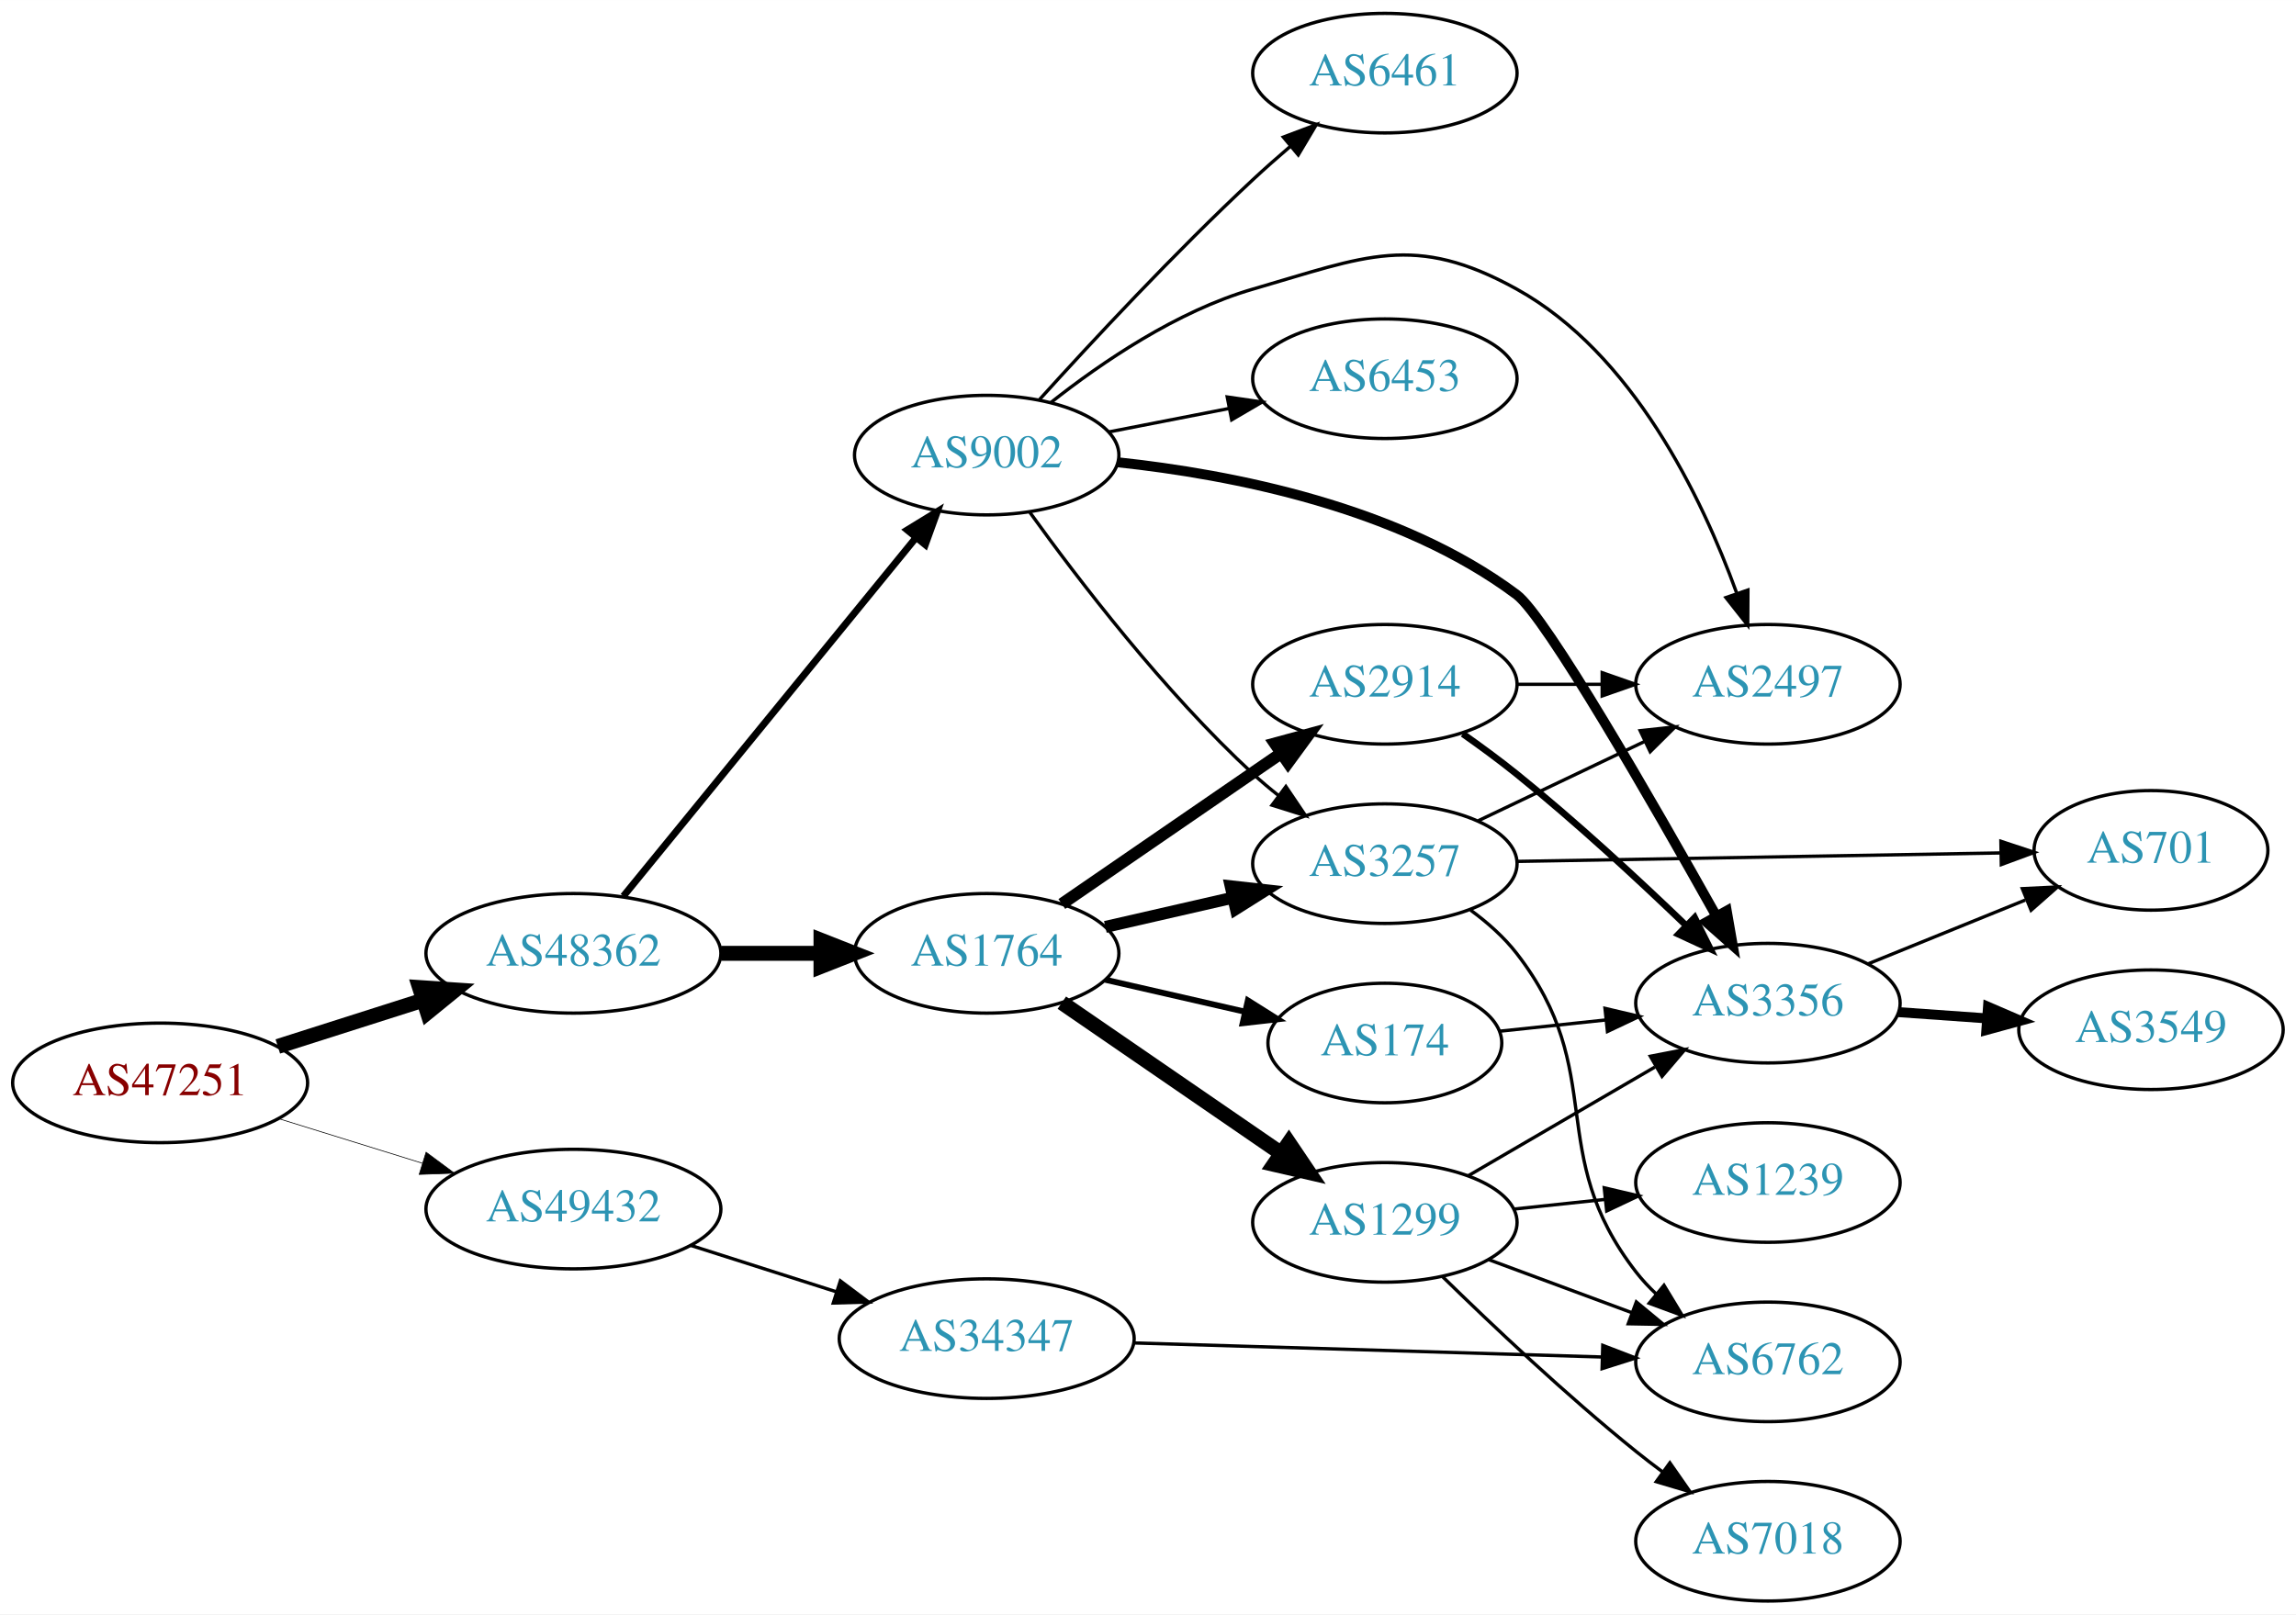
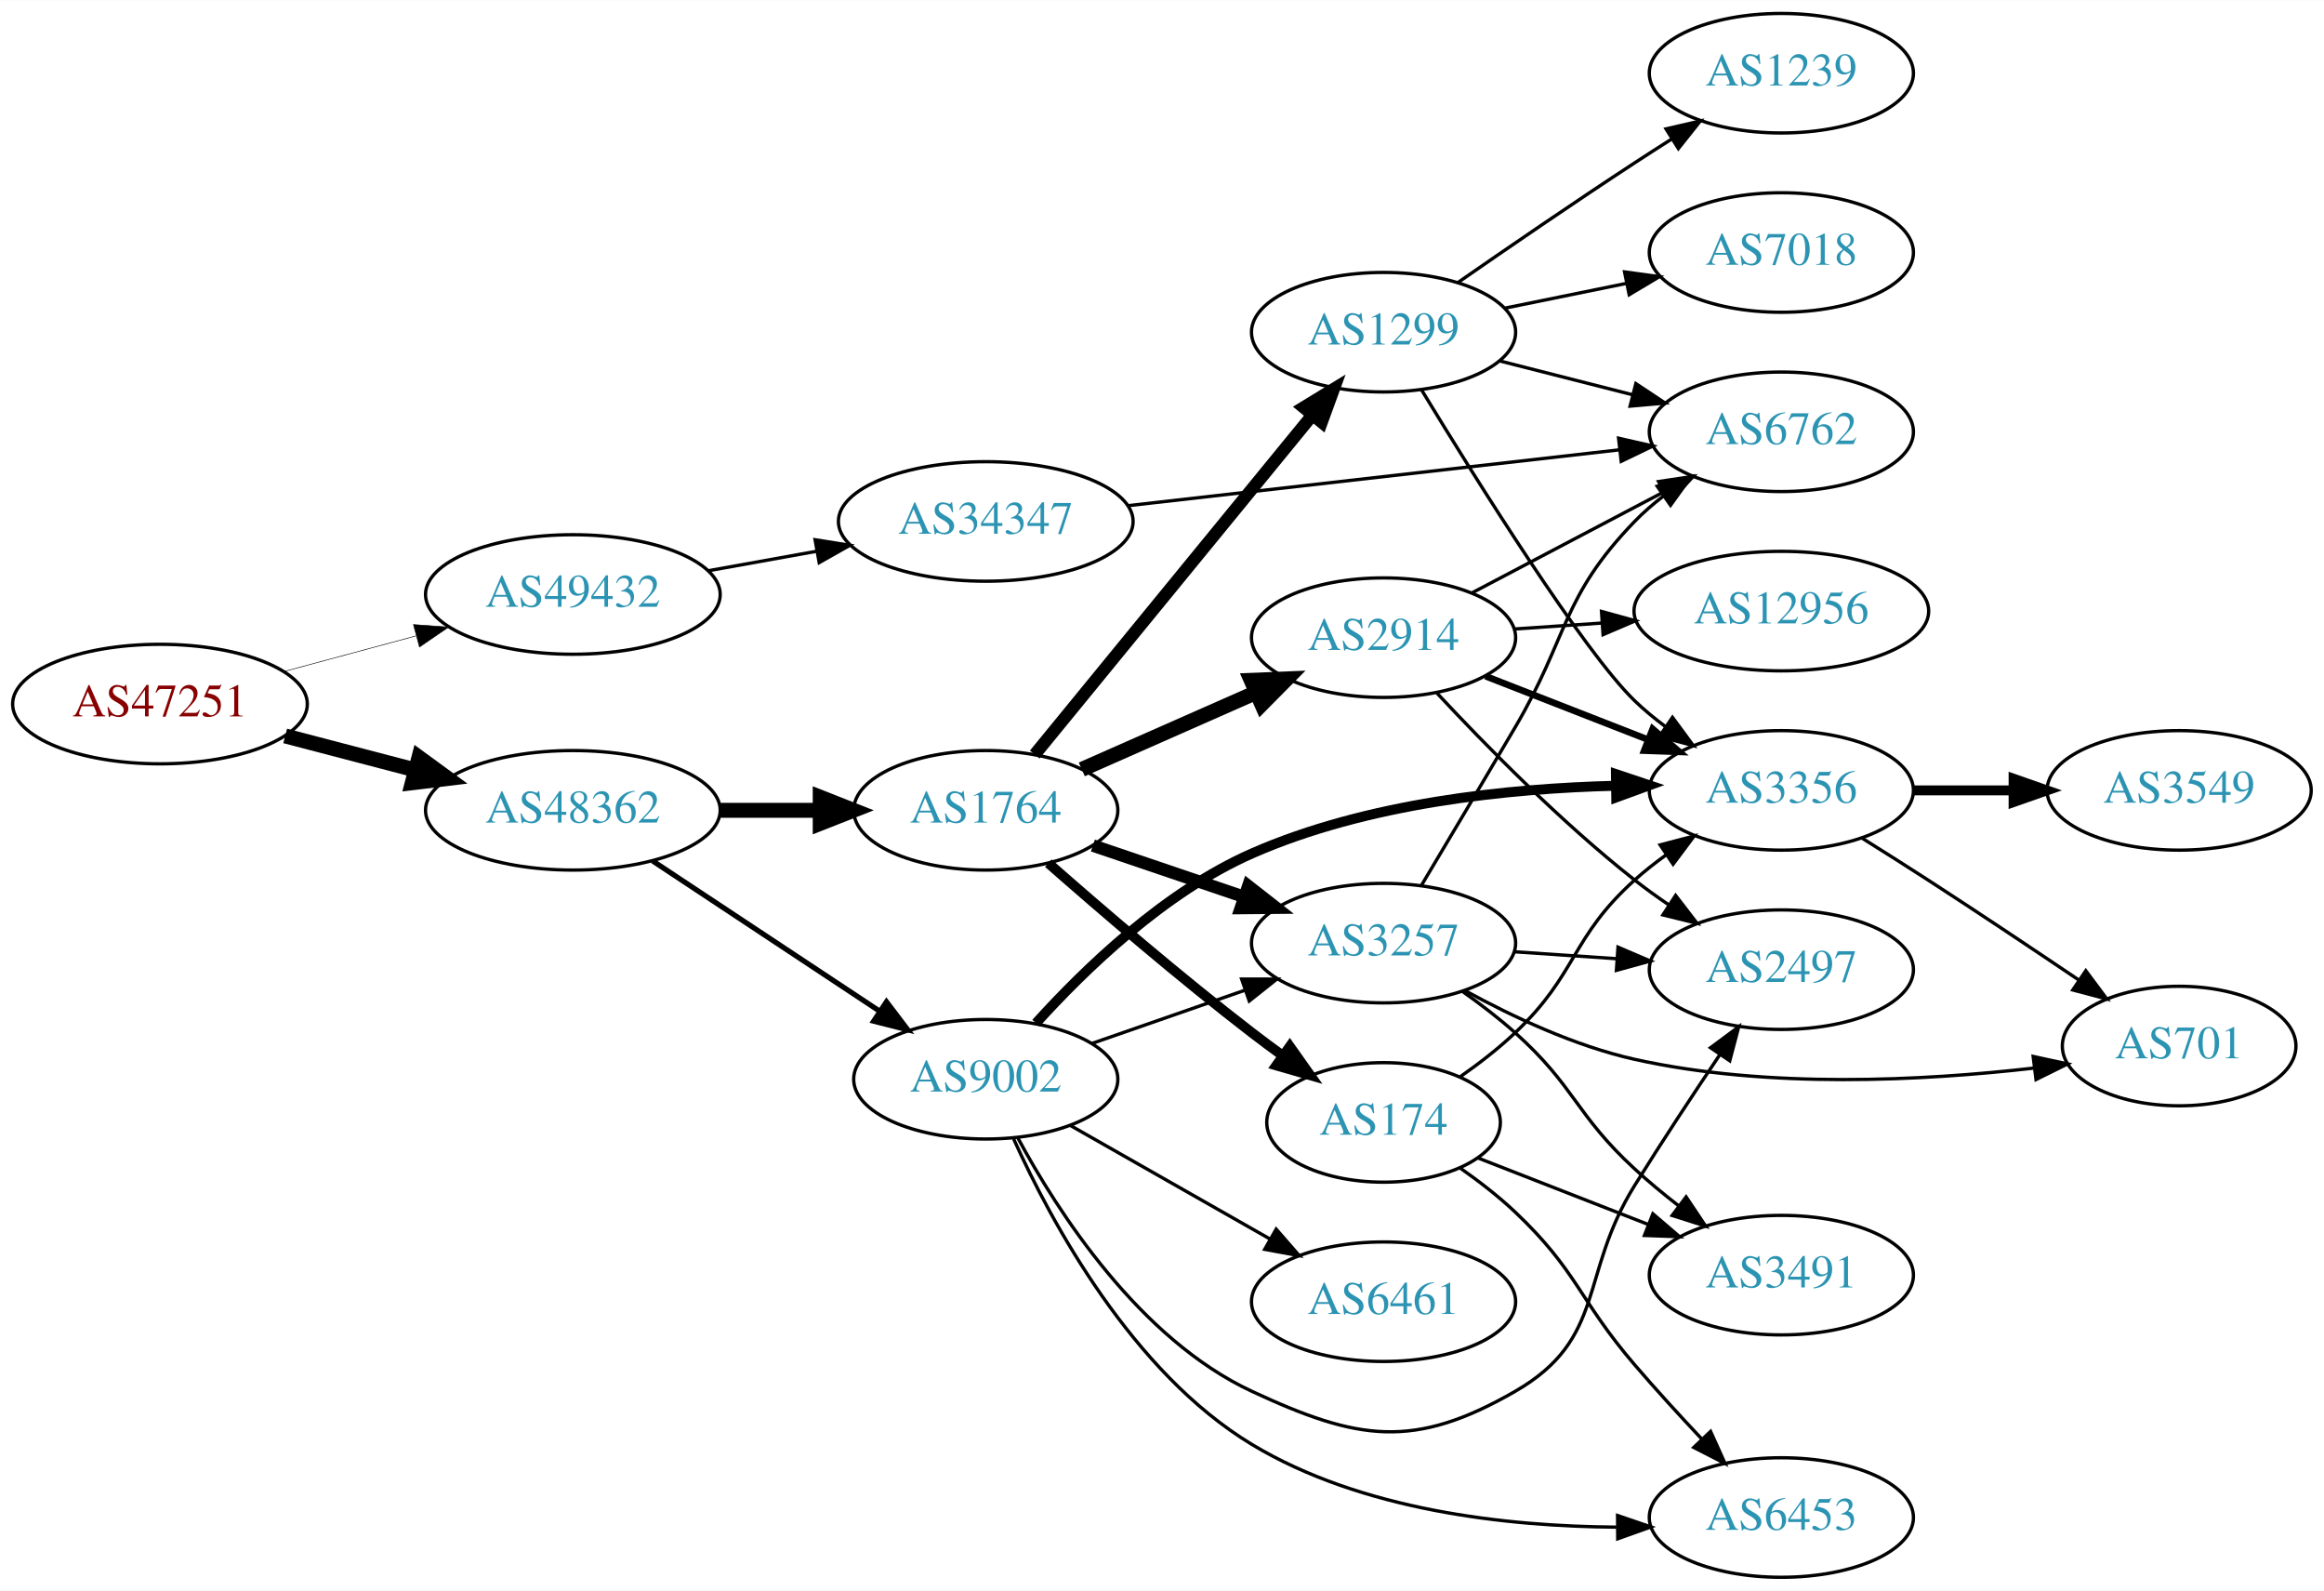
- <svg xmlns="http://www.w3.org/2000/svg" xmlns:xlink="http://www.w3.org/1999/xlink" width="691pt" height="486pt" viewBox="0.00 0.00 691.06 486.00">
-   <g id="graph0" class="graph" transform="scale(1 1) rotate(0) translate(4 482)">
-     <polygon fill="white" stroke="none" points="-4,4 -4,-482 687.055,-482 687.055,4 -4,4" />
+ <svg xmlns="http://www.w3.org/2000/svg" xmlns:xlink="http://www.w3.org/1999/xlink" width="700pt" height="479pt" viewBox="0.00 0.00 700.15 479.00">
+   <g id="graph0" class="graph" transform="scale(1 1) rotate(0) translate(4 475)">
+     <polygon fill="white" stroke="none" points="-4,4 -4,-475 696.155,-475 696.155,4 -4,4" />
    <g id="node1" class="node">
      <g id="a_node1">
        <a xlink:href="/asn/47251" xlink:title="AS47251 ~ VLBGIT Friesenecker e.U. [AT]">
-           <ellipse fill="#ffffff" stroke="black" cx="44.196" cy="-156" rx="44.393" ry="18" />
-           <text text-anchor="middle" x="44.196" y="-152.3" font-family="Times,serif" font-size="14.00" fill="#880000">AS47251</text>
+           <ellipse fill="#ffffff" stroke="black" cx="44.196" cy="-263" rx="44.393" ry="18" />
+           <text text-anchor="middle" x="44.196" y="-259.3" font-family="Times,serif" font-size="14.00" fill="#880000">AS47251</text>
        </a>
      </g>
    </g>
    <g id="node2" class="node">
      <g id="a_node2">
        <a xlink:href="/asn/48362" xlink:title="AS48362 ~ Stadtwerke Feldkirch [AT]">
-           <ellipse fill="#ffffff" stroke="black" cx="168.588" cy="-195" rx="44.393" ry="18" />
-           <text text-anchor="middle" x="168.588" y="-191.3" font-family="Times,serif" font-size="14.00" fill="#2c94b3">AS48362</text>
+           <ellipse fill="#ffffff" stroke="black" cx="168.588" cy="-231" rx="44.393" ry="18" />
+           <text text-anchor="middle" x="168.588" y="-227.3" font-family="Times,serif" font-size="14.00" fill="#2c94b3">AS48362</text>
        </a>
      </g>
    </g>
    <g id="edge1" class="edge">
-       <path fill="none" stroke="black" stroke-width="4.5" d="M79.615,-166.967C93.172,-171.288 108.914,-176.304 123.302,-180.888" />
-       <polygon fill="black" stroke="black" stroke-width="4.5" points="122.28,-184.695 133.004,-183.98 124.671,-177.192 122.28,-184.695" />
+       <path fill="none" stroke="black" stroke-width="4.5" d="M81.918,-253.399C94.262,-250.171 108.197,-246.528 121.186,-243.132" />
+       <polygon fill="black" stroke="black" stroke-width="4.5" points="122.214,-246.933 130.892,-240.594 120.222,-239.314 122.214,-246.933" />
    </g>
    <g id="node3" class="node">
      <g id="a_node3">
        <a xlink:href="/asn/49432" xlink:title="AS49432 ~ schallert.com e.U. [AT]">
-           <ellipse fill="#ffffff" stroke="black" cx="168.588" cy="-118" rx="44.393" ry="18" />
-           <text text-anchor="middle" x="168.588" y="-114.3" font-family="Times,serif" font-size="14.00" fill="#2c94b3">AS49432</text>
+           <ellipse fill="#ffffff" stroke="black" cx="168.588" cy="-296" rx="44.393" ry="18" />
+           <text text-anchor="middle" x="168.588" y="-292.3" font-family="Times,serif" font-size="14.00" fill="#2c94b3">AS49432</text>
        </a>
      </g>
    </g>
    <g id="edge2" class="edge">
-       <path fill="none" stroke="black" stroke-width="0.205" d="M79.941,-145.212C93.378,-141.041 108.921,-136.215 123.154,-131.796" />
-       <polygon fill="black" stroke="black" stroke-width="0.205" points="124.244,-135.122 132.756,-128.815 122.168,-128.437 124.244,-135.122" />
+       <path fill="none" stroke="black" stroke-width="0.167" d="M81.586,-272.812C94.052,-276.173 108.171,-279.98 121.312,-283.523" />
+       <polygon fill="black" stroke="black" stroke-width="0.167" points="120.56,-286.945 131.127,-286.169 122.383,-280.186 120.56,-286.945" />
    </g>
    <g id="node4" class="node">
      <g id="a_node4">
-         <a xlink:href="/asn/1764" xlink:title="AS1764 ~ NEXTLAYER-AS [AT]">
-           <ellipse fill="#ffffff" stroke="black" cx="292.98" cy="-195" rx="39.794" ry="18" />
-           <text text-anchor="middle" x="292.98" y="-191.3" font-family="Times,serif" font-size="14.00" fill="#2c94b3">AS1764</text>
+         <a xlink:href="/asn/9002" xlink:title="AS9002 ~ RETN Limited [EU]">
+           <ellipse fill="#ffffff" stroke="black" cx="292.98" cy="-150" rx="39.794" ry="18" />
+           <text text-anchor="middle" x="292.98" y="-146.3" font-family="Times,serif" font-size="14.00" fill="#2c94b3">AS9002</text>
        </a>
      </g>
    </g>
    <g id="edge3" class="edge">
-       <path fill="none" stroke="black" stroke-width="4.5" d="M213.084,-195C222.773,-195 233.11,-195 243.002,-195" />
-       <polygon fill="black" stroke="black" stroke-width="4.5" points="243.105,-198.938 253.105,-195 243.105,-191.063 243.105,-198.938" />
+       <path fill="none" stroke="black" stroke-width="1.575" d="M192.609,-215.765C211.963,-202.956 239.798,-184.534 261.088,-170.445" />
+       <polygon fill="black" stroke="black" stroke-width="1.575" points="263.069,-173.331 269.476,-164.893 259.205,-167.494 263.069,-173.331" />
    </g>
    <g id="node5" class="node">
      <g id="a_node5">
-         <a xlink:href="/asn/9002" xlink:title="AS9002 ~ RETN Limited [EU]">
-           <ellipse fill="#ffffff" stroke="black" cx="292.98" cy="-345" rx="39.794" ry="18" />
-           <text text-anchor="middle" x="292.98" y="-341.3" font-family="Times,serif" font-size="14.00" fill="#2c94b3">AS9002</text>
+         <a xlink:href="/asn/1764" xlink:title="AS1764 ~ NEXTLAYER-AS [AT]">
+           <ellipse fill="#ffffff" stroke="black" cx="292.98" cy="-231" rx="39.794" ry="18" />
+           <text text-anchor="middle" x="292.98" y="-227.3" font-family="Times,serif" font-size="14.00" fill="#2c94b3">AS1764</text>
        </a>
      </g>
    </g>
    <g id="edge4" class="edge">
-       <path fill="none" stroke="black" stroke-width="2.1" d="M183.628,-212.207C205.208,-238.655 246.64,-289.432 271.547,-319.958" />
-       <polygon fill="black" stroke="black" stroke-width="2.1" points="269.07,-322.458 278.104,-327.994 274.494,-318.033 269.07,-322.458" />
+       <path fill="none" stroke="black" stroke-width="4.5" d="M213.084,-231C222.773,-231 233.11,-231 243.002,-231" />
+       <polygon fill="black" stroke="black" stroke-width="4.5" points="243.105,-234.938 253.105,-231 243.105,-227.063 243.105,-234.938" />
+     </g>
+     <g id="node21" class="node">
+       <g id="a_node21">
+         <a xlink:href="/asn/34347" xlink:title="AS34347 ~ HALLAG Kommunal GmbH [AT]">
+           <ellipse fill="#ffffff" stroke="black" cx="292.98" cy="-318" rx="44.393" ry="18" />
+           <text text-anchor="middle" x="292.98" y="-314.3" font-family="Times,serif" font-size="14.00" fill="#2c94b3">AS34347</text>
+         </a>
+       </g>
+     </g>
+     <g id="edge31" class="edge">
+       <path fill="none" stroke="black" d="M209.325,-303.143C219.8,-305.026 231.235,-307.081 242.167,-309.046" />
+       <polygon fill="black" stroke="black" points="241.562,-312.493 252.024,-310.818 242.801,-305.604 241.562,-312.493" />
+     </g>
+     <g id="node6" class="node">
+       <g id="a_node6">
+         <a xlink:href="/asn/6453" xlink:title="AS6453 ~ TATA COMMUNICATIONS (AMERICA) INC [US]">
+           <ellipse fill="#ffffff" stroke="black" cx="532.666" cy="-18" rx="39.794" ry="18" />
+           <text text-anchor="middle" x="532.666" y="-14.3" font-family="Times,serif" font-size="14.00" fill="#2c94b3">AS6453</text>
+         </a>
+       </g>
+     </g>
+     <g id="edge5" class="edge">
+       <path fill="none" stroke="black" d="M301.373,-132.033C312.754,-106.859 337.099,-61.742 373.176,-40 406.132,-20.14 449.822,-15.33 482.983,-15.099" />
+       <polygon fill="black" stroke="black" points="483.329,-18.601 493.353,-15.171 483.378,-11.601 483.329,-18.601" />
+     </g>
+     <g id="node7" class="node">
+       <g id="a_node7">
+         <a xlink:href="/asn/3257" xlink:title="AS3257 ~ GTT [DE]">
+           <ellipse fill="#ffffff" stroke="black" cx="412.823" cy="-191" rx="39.794" ry="18" />
+           <text text-anchor="middle" x="412.823" y="-187.3" font-family="Times,serif" font-size="14.00" fill="#2c94b3">AS3257</text>
+         </a>
+       </g>
+     </g>
+     <g id="edge6" class="edge">
+       <path fill="none" stroke="black" d="M324.942,-160.772C339.039,-165.677 355.915,-171.548 371.029,-176.807" />
+       <polygon fill="black" stroke="black" points="370.064,-180.177 380.659,-180.157 372.364,-173.566 370.064,-180.177" />
+     </g>
+     <g id="node8" class="node">
+       <g id="a_node8">
+         <a xlink:href="/asn/2497" xlink:title="AS2497 ~ Internet Initiative Japan Inc. [JP]">
+           <ellipse fill="#ffffff" stroke="black" cx="532.666" cy="-183" rx="39.794" ry="18" />
+           <text text-anchor="middle" x="532.666" y="-179.3" font-family="Times,serif" font-size="14.00" fill="#2c94b3">AS2497</text>
+         </a>
+       </g>
+     </g>
+     <g id="edge7" class="edge">
+       <path fill="none" stroke="black" d="M302.579,-132.453C314.741,-109.892 339.316,-71.748 373.176,-56 405.131,-41.138 421.928,-38.417 452.469,-56 480.084,-71.898 471.644,-90.941 488.469,-118 496.622,-131.112 506.076,-145.43 514.057,-157.282" />
+       <polygon fill="black" stroke="black" points="511.322,-159.486 519.827,-165.804 517.119,-155.562 511.322,-159.486" />
+     </g>
+     <g id="node9" class="node">
+       <g id="a_node9">
+         <a xlink:href="/asn/6461" xlink:title="AS6461 ~ Zayo Bandwidth [US]">
+           <ellipse fill="#ffffff" stroke="black" cx="412.823" cy="-83" rx="39.794" ry="18" />
+           <text text-anchor="middle" x="412.823" y="-79.3" font-family="Times,serif" font-size="14.00" fill="#2c94b3">AS6461</text>
+         </a>
+       </g>
+     </g>
+     <g id="edge8" class="edge">
+       <path fill="none" stroke="black" d="M318.397,-136.118C335.857,-126.191 359.558,-112.716 378.718,-101.822" />
+       <polygon fill="black" stroke="black" points="380.474,-104.85 387.437,-96.865 377.014,-98.765 380.474,-104.85" />
+     </g>
+     <g id="node10" class="node">
+       <g id="a_node10">
+         <a xlink:href="/asn/3356" xlink:title="AS3356 ~ Level 3 Parent, LLC [US]">
+           <ellipse fill="#ffffff" stroke="black" cx="532.666" cy="-237" rx="39.794" ry="18" />
+           <text text-anchor="middle" x="532.666" y="-233.3" font-family="Times,serif" font-size="14.00" fill="#2c94b3">AS3356</text>
+         </a>
+       </g>
+     </g>
+     <g id="edge9" class="edge">
+       <path fill="none" stroke="black" stroke-width="3" d="M308.114,-166.893C322.638,-182.977 346.801,-206.398 373.176,-218 407.74,-233.203 450.408,-237.605 482.762,-238.397" />
+       <polygon fill="black" stroke="black" stroke-width="3" points="482.834,-241.898 492.881,-238.536 482.931,-234.899 482.834,-241.898" />
+     </g>
+     <g id="edge10" class="edge">
+       <path fill="none" stroke="black" stroke-width="3.75" d="M325.251,-220.386C339.234,-215.639 355.905,-209.981 370.867,-204.902" />
+       <polygon fill="black" stroke="black" stroke-width="3.75" points="372.062,-208.192 380.407,-201.664 369.812,-201.564 372.062,-208.192" />
+     </g>
+     <g id="node11" class="node">
+       <g id="a_node11">
+         <a xlink:href="/asn/1299" xlink:title="AS1299 ~ Telia Carrier [EU]">
+           <ellipse fill="#ffffff" stroke="black" cx="412.823" cy="-375" rx="39.794" ry="18" />
+           <text text-anchor="middle" x="412.823" y="-371.3" font-family="Times,serif" font-size="14.00" fill="#2c94b3">AS1299</text>
+         </a>
+       </g>
+     </g>
+     <g id="edge11" class="edge">
+       <path fill="none" stroke="black" stroke-width="3.75" d="M307.729,-247.8C328.285,-272.92 367.175,-320.441 391.161,-349.752" />
+       <polygon fill="black" stroke="black" stroke-width="3.75" points="388.755,-352.338 397.797,-357.86 394.172,-347.905 388.755,-352.338" />
+     </g>
+     <g id="node12" class="node">
+       <g id="a_node12">
+         <a xlink:href="/asn/174" xlink:title="AS174 ~ Cogent Communications [US]">
+           <ellipse fill="#ffffff" stroke="black" cx="412.823" cy="-137" rx="35.194" ry="18" />
+           <text text-anchor="middle" x="412.823" y="-133.3" font-family="Times,serif" font-size="14.00" fill="#2c94b3">AS174</text>
+         </a>
+       </g>
+     </g>
+     <g id="edge12" class="edge">
+       <path fill="none" stroke="black" stroke-width="3" d="M311.831,-215.078C327.631,-201.186 351.484,-180.697 373.176,-164 376.14,-161.719 379.276,-159.393 382.43,-157.109" />
+       <polygon fill="black" stroke="black" stroke-width="3" points="384.585,-159.871 390.71,-151.226 380.53,-154.165 384.585,-159.871" />
+     </g>
+     <g id="node13" class="node">
+       <g id="a_node13">
+         <a xlink:href="/asn/2914" xlink:title="AS2914 ~ NTT America, Inc. [US]">
+           <ellipse fill="#ffffff" stroke="black" cx="412.823" cy="-283" rx="39.794" ry="18" />
+           <text text-anchor="middle" x="412.823" y="-279.3" font-family="Times,serif" font-size="14.00" fill="#2c94b3">AS2914</text>
+         </a>
+       </g>
+     </g>
+     <g id="edge13" class="edge">
+       <path fill="none" stroke="black" stroke-width="4.5" d="M321.907,-243.323C337.497,-250.202 357.133,-258.867 374.075,-266.343" />
+       <polygon fill="black" stroke="black" stroke-width="4.5" points="372.949,-270.15 383.688,-270.585 376.129,-262.945 372.949,-270.15" />
+     </g>
+     <g id="edge30" class="edge">
+       <path fill="none" stroke="black" d="M452.083,-188.403C461.962,-187.732 472.729,-187.001 483.059,-186.3" />
+       <polygon fill="black" stroke="black" points="483.454,-189.781 493.194,-185.612 482.98,-182.797 483.454,-189.781" />
+     </g>
+     <g id="node16" class="node">
+       <g id="a_node16">
+         <a xlink:href="/asn/6762" xlink:title="AS6762 ~ TELECOM ITALIA SPARKLE S.p.A. [IT]">
+           <ellipse fill="#ffffff" stroke="black" cx="532.666" cy="-345" rx="39.794" ry="18" />
+           <text text-anchor="middle" x="532.666" y="-341.3" font-family="Times,serif" font-size="14.00" fill="#2c94b3">AS6762</text>
+         </a>
+       </g>
+     </g>
+     <g id="edge29" class="edge">
+       <path fill="none" stroke="black" d="M424.206,-208.352C432.014,-221.429 442.959,-239.813 452.469,-256 468.612,-283.472 466.308,-295.105 488.469,-318 491.084,-320.701 494.02,-323.249 497.1,-325.621" />
+       <polygon fill="black" stroke="black" points="495.265,-328.608 505.465,-331.471 499.276,-322.871 495.265,-328.608" />
+     </g>
+     <g id="node18" class="node">
+       <g id="a_node18">
+         <a xlink:href="/asn/3491" xlink:title="AS3491 ~ PCCW Global, Inc. [US]">
+           <ellipse fill="#ffffff" stroke="black" cx="532.666" cy="-91" rx="39.794" ry="18" />
+           <text text-anchor="middle" x="532.666" y="-87.3" font-family="Times,serif" font-size="14.00" fill="#2c94b3">AS3491</text>
+         </a>
+       </g>
+     </g>
+     <g id="edge27" class="edge">
+       <path fill="none" stroke="black" d="M436.588,-176.454C441.987,-172.641 447.59,-168.367 452.469,-164 470.539,-147.828 470.626,-139.421 488.469,-123 492.59,-119.208 497.152,-115.436 501.722,-111.882" />
+       <polygon fill="black" stroke="black" points="503.971,-114.57 509.863,-105.765 499.766,-108.974 503.971,-114.57" />
    </g>
    <g id="node19" class="node">
      <g id="a_node19">
-         <a xlink:href="/asn/34347" xlink:title="AS34347 ~ HALLAG Kommunal GmbH [AT]">
-           <ellipse fill="#ffffff" stroke="black" cx="292.98" cy="-79" rx="44.393" ry="18" />
-           <text text-anchor="middle" x="292.98" y="-75.3" font-family="Times,serif" font-size="14.00" fill="#2c94b3">AS34347</text>
+         <a xlink:href="/asn/701" xlink:title="AS701 ~ UUNET [US]">
+           <ellipse fill="#ffffff" stroke="black" cx="652.508" cy="-160" rx="35.194" ry="18" />
+           <text text-anchor="middle" x="652.508" y="-156.3" font-family="Times,serif" font-size="14.00" fill="#2c94b3">AS701</text>
+         </a>
+       </g>
+     </g>
+     <g id="edge28" class="edge">
+       <path fill="none" stroke="black" d="M437.403,-176.67C451.634,-168.871 470.447,-160.015 488.469,-156 528.494,-147.083 575.413,-149.535 608.615,-153.347" />
+       <polygon fill="black" stroke="black" points="608.533,-156.863 618.887,-154.619 609.394,-149.916 608.533,-156.863" />
+     </g>
+     <g id="edge25" class="edge">
+       <path fill="none" stroke="black" d="M557.065,-222.561C563.507,-218.535 570.477,-214.132 576.862,-210 591.9,-200.267 608.468,-189.204 622.167,-179.963" />
+       <polygon fill="black" stroke="black" points="624.387,-182.687 630.71,-174.186 620.466,-176.889 624.387,-182.687" />
+     </g>
+     <g id="node20" class="node">
+       <g id="a_node20">
+         <a xlink:href="/asn/3549" xlink:title="AS3549 ~ Level 3 Parent, LLC [US]">
+           <ellipse fill="#ffffff" stroke="black" cx="652.508" cy="-237" rx="39.794" ry="18" />
+           <text text-anchor="middle" x="652.508" y="-233.3" font-family="Times,serif" font-size="14.00" fill="#2c94b3">AS3549</text>
        </a>
      </g>
    </g>
    <g id="edge26" class="edge">
-       <path fill="none" stroke="black" d="M204.007,-107.033C217.565,-102.712 233.306,-97.696 247.694,-93.112" />
-       <polygon fill="black" stroke="black" points="248.931,-96.391 257.396,-90.02 246.805,-89.722 248.931,-96.391" />
-     </g>
-     <g id="node6" class="node">
-       <g id="a_node6">
-         <a xlink:href="/asn/174" xlink:title="AS174 ~ Cogent Communications [US]">
-           <ellipse fill="#ffffff" stroke="black" cx="412.823" cy="-168" rx="35.194" ry="18" />
-           <text text-anchor="middle" x="412.823" y="-164.3" font-family="Times,serif" font-size="14.00" fill="#2c94b3">AS174</text>
-         </a>
-       </g>
-     </g>
-     <g id="edge5" class="edge">
-       <path fill="none" stroke="black" stroke-width="1.8" d="M328.7,-187.045C341.792,-184.045 356.814,-180.604 370.455,-177.478" />
-       <polygon fill="black" stroke="black" stroke-width="1.8" points="371.597,-180.807 380.562,-175.162 370.033,-173.984 371.597,-180.807" />
-     </g>
-     <g id="node7" class="node">
-       <g id="a_node7">
-         <a xlink:href="/asn/1299" xlink:title="AS1299 ~ Telia Carrier [EU]">
-           <ellipse fill="#ffffff" stroke="black" cx="412.823" cy="-114" rx="39.794" ry="18" />
-           <text text-anchor="middle" x="412.823" y="-110.3" font-family="Times,serif" font-size="14.00" fill="#2c94b3">AS1299</text>
-         </a>
-       </g>
-     </g>
-     <g id="edge6" class="edge">
-       <path fill="none" stroke="black" stroke-width="4.5" d="M315.595,-180.143C334.083,-167.435 360.897,-149.005 381.526,-134.825" />
-       <polygon fill="black" stroke="black" stroke-width="4.5" points="383.936,-137.946 389.947,-129.037 379.475,-131.456 383.936,-137.946" />
-     </g>
-     <g id="node8" class="node">
-       <g id="a_node8">
-         <a xlink:href="/asn/2914" xlink:title="AS2914 ~ NTT America, Inc. [US]">
-           <ellipse fill="#ffffff" stroke="black" cx="412.823" cy="-276" rx="39.794" ry="18" />
-           <text text-anchor="middle" x="412.823" y="-272.3" font-family="Times,serif" font-size="14.00" fill="#2c94b3">AS2914</text>
-         </a>
-       </g>
-     </g>
-     <g id="edge7" class="edge">
-       <path fill="none" stroke="black" stroke-width="3.6" d="M315.595,-209.857C334.083,-222.565 360.897,-240.995 381.526,-255.175" />
-       <polygon fill="black" stroke="black" stroke-width="3.6" points="379.723,-258.183 389.947,-260.963 383.688,-252.414 379.723,-258.183" />
-     </g>
-     <g id="node9" class="node">
-       <g id="a_node9">
-         <a xlink:href="/asn/3257" xlink:title="AS3257 ~ GTT [DE]">
-           <ellipse fill="#ffffff" stroke="black" cx="412.823" cy="-222" rx="39.794" ry="18" />
-           <text text-anchor="middle" x="412.823" y="-218.3" font-family="Times,serif" font-size="14.00" fill="#2c94b3">AS3257</text>
-         </a>
-       </g>
-     </g>
-     <g id="edge8" class="edge">
-       <path fill="none" stroke="black" stroke-width="3.6" d="M328.7,-202.955C340.7,-205.704 354.32,-208.825 367.013,-211.733" />
-       <polygon fill="black" stroke="black" stroke-width="3.6" points="366.415,-215.187 376.945,-214.009 367.979,-208.364 366.415,-215.187" />
-     </g>
-     <g id="edge9" class="edge">
-       <path fill="none" stroke="black" d="M305.907,-327.855C320.426,-307.671 346.346,-273.767 373.176,-249 375.582,-246.779 378.18,-244.594 380.85,-242.486" />
-       <polygon fill="black" stroke="black" points="383.035,-245.222 388.962,-236.44 378.852,-239.609 383.035,-245.222" />
-     </g>
-     <g id="node10" class="node">
-       <g id="a_node10">
-         <a xlink:href="/asn/2497" xlink:title="AS2497 ~ Internet Initiative Japan Inc. [JP]">
-           <ellipse fill="#ffffff" stroke="black" cx="528.116" cy="-276" rx="39.794" ry="18" />
-           <text text-anchor="middle" x="528.116" y="-272.3" font-family="Times,serif" font-size="14.00" fill="#2c94b3">AS2497</text>
-         </a>
-       </g>
-     </g>
-     <g id="edge10" class="edge">
-       <path fill="none" stroke="black" d="M312.339,-360.862C327.51,-372.858 350.215,-388.358 373.176,-395 407.03,-404.792 421.632,-412.059 452.469,-395 487.441,-375.655 508.228,-332.313 518.66,-303.625" />
-       <polygon fill="black" stroke="black" points="522.099,-304.385 522.041,-293.79 515.48,-302.108 522.099,-304.385" />
-     </g>
-     <g id="node11" class="node">
-       <g id="a_node11">
-         <a xlink:href="/asn/3356" xlink:title="AS3356 ~ Level 3 Parent, LLC [US]">
-           <ellipse fill="#ffffff" stroke="black" cx="528.116" cy="-180" rx="39.794" ry="18" />
-           <text text-anchor="middle" x="528.116" y="-176.3" font-family="Times,serif" font-size="14.00" fill="#2c94b3">AS3356</text>
-         </a>
-       </g>
-     </g>
-     <g id="edge11" class="edge">
-       <path fill="none" stroke="black" stroke-width="3" d="M332.359,-342.851C366.816,-339.185 417.252,-329.341 452.469,-303 461.291,-296.402 493.403,-240.487 512.516,-206.359" />
-       <polygon fill="black" stroke="black" stroke-width="3" points="515.716,-207.807 517.532,-197.37 509.603,-204.396 515.716,-207.807" />
-     </g>
-     <g id="node12" class="node">
-       <g id="a_node12">
-         <a xlink:href="/asn/6461" xlink:title="AS6461 ~ Zayo Bandwidth [US]">
-           <ellipse fill="#ffffff" stroke="black" cx="412.823" cy="-460" rx="39.794" ry="18" />
-           <text text-anchor="middle" x="412.823" y="-456.3" font-family="Times,serif" font-size="14.00" fill="#2c94b3">AS6461</text>
-         </a>
-       </g>
-     </g>
-     <g id="edge12" class="edge">
-       <path fill="none" stroke="black" d="M308.913,-361.775C324.443,-378.945 349.719,-406.137 373.176,-428 376.733,-431.315 380.576,-434.705 384.411,-437.981" />
-       <polygon fill="black" stroke="black" points="382.263,-440.747 392.178,-444.482 386.756,-435.379 382.263,-440.747" />
-     </g>
-     <g id="node13" class="node">
-       <g id="a_node13">
-         <a xlink:href="/asn/6453" xlink:title="AS6453 ~ TATA COMMUNICATIONS (AMERICA) INC [US]">
-           <ellipse fill="#ffffff" stroke="black" cx="412.823" cy="-368" rx="39.794" ry="18" />
-           <text text-anchor="middle" x="412.823" y="-364.3" font-family="Times,serif" font-size="14.00" fill="#2c94b3">AS6453</text>
-         </a>
-       </g>
-     </g>
-     <g id="edge13" class="edge">
-       <path fill="none" stroke="black" d="M329.657,-351.963C341.088,-354.194 353.91,-356.697 365.964,-359.049" />
-       <polygon fill="black" stroke="black" points="365.376,-362.501 375.861,-360.981 366.717,-355.63 365.376,-362.501" />
-     </g>
-     <g id="edge23" class="edge">
-       <path fill="none" stroke="black" d="M447.508,-171.568C457.493,-172.625 468.623,-173.804 479.321,-174.938" />
-       <polygon fill="black" stroke="black" points="479.082,-178.432 489.395,-176.005 479.819,-171.471 479.082,-178.432" />
+       <path fill="none" stroke="black" stroke-width="3" d="M572.578,-237C582.131,-237 592.481,-237 602.444,-237" />
+       <polygon fill="black" stroke="black" stroke-width="3" points="602.636,-240.5 612.636,-237 602.636,-233.5 602.636,-240.5" />
    </g>
    <g id="edge16" class="edge">
-       <path fill="none" stroke="black" d="M437.849,-127.997C454.222,-137.535 476.109,-150.285 494.113,-160.774" />
-       <polygon fill="black" stroke="black" points="492.721,-164.014 503.124,-166.023 496.245,-157.965 492.721,-164.014" />
+       <path fill="none" stroke="black" d="M424.3,-357.568C440.922,-330.251 473.028,-278.934 488.469,-264 491.32,-261.243 494.498,-258.623 497.8,-256.177" />
+       <polygon fill="black" stroke="black" points="499.865,-259.006 506.15,-250.477 495.918,-253.224 499.865,-259.006" />
    </g>
    <g id="node14" class="node">
      <g id="a_node14">
        <a xlink:href="/asn/1239" xlink:title="AS1239 ~ Sprint [US]">
-           <ellipse fill="#ffffff" stroke="black" cx="528.116" cy="-126" rx="39.794" ry="18" />
-           <text text-anchor="middle" x="528.116" y="-122.3" font-family="Times,serif" font-size="14.00" fill="#2c94b3">AS1239</text>
+           <ellipse fill="#ffffff" stroke="black" cx="532.666" cy="-453" rx="39.794" ry="18" />
+           <text text-anchor="middle" x="532.666" y="-449.3" font-family="Times,serif" font-size="14.00" fill="#2c94b3">AS1239</text>
        </a>
      </g>
    </g>
    <g id="edge14" class="edge">
-       <path fill="none" stroke="black" d="M451.548,-117.996C460.34,-118.927 469.82,-119.931 478.994,-120.903" />
-       <polygon fill="black" stroke="black" points="478.856,-124.408 489.169,-121.981 479.594,-117.447 478.856,-124.408" />
+       <path fill="none" stroke="black" d="M435.226,-389.963C450.065,-400.254 470.34,-414.148 488.469,-426 492.05,-428.341 495.82,-430.761 499.58,-433.148" />
+       <polygon fill="black" stroke="black" points="497.913,-436.234 508.24,-438.6 501.643,-430.31 497.913,-436.234" />
    </g>
    <g id="node15" class="node">
      <g id="a_node15">
-         <a xlink:href="/asn/6762" xlink:title="AS6762 ~ TELECOM ITALIA SPARKLE S.p.A. [IT]">
-           <ellipse fill="#ffffff" stroke="black" cx="528.116" cy="-72" rx="39.794" ry="18" />
-           <text text-anchor="middle" x="528.116" y="-68.3" font-family="Times,serif" font-size="14.00" fill="#2c94b3">AS6762</text>
+         <a xlink:href="/asn/7018" xlink:title="AS7018 ~ AT&amp;T Services, Inc. [US]">
+           <ellipse fill="#ffffff" stroke="black" cx="532.666" cy="-399" rx="39.794" ry="18" />
+           <text text-anchor="middle" x="532.666" y="-395.3" font-family="Times,serif" font-size="14.00" fill="#2c94b3">AS7018</text>
        </a>
      </g>
    </g>
    <g id="edge15" class="edge">
-       <path fill="none" stroke="black" d="M444.183,-102.745C457.391,-97.849 473.047,-92.044 487.18,-86.805" />
-       <polygon fill="black" stroke="black" points="488.512,-90.044 496.672,-83.286 486.079,-83.481 488.512,-90.044" />
-     </g>
-     <g id="node16" class="node">
-       <g id="a_node16">
-         <a xlink:href="/asn/7018" xlink:title="AS7018 ~ AT&amp;T Services, Inc. [US]">
-           <ellipse fill="#ffffff" stroke="black" cx="528.116" cy="-18" rx="39.794" ry="18" />
-           <text text-anchor="middle" x="528.116" y="-14.3" font-family="Times,serif" font-size="14.00" fill="#2c94b3">AS7018</text>
-         </a>
-       </g>
+       <path fill="none" stroke="black" d="M449.18,-382.201C460.726,-384.552 473.718,-387.198 485.916,-389.683" />
+       <polygon fill="black" stroke="black" points="485.429,-393.155 495.927,-391.721 486.826,-386.296 485.429,-393.155" />
    </g>
    <g id="edge17" class="edge">
-       <path fill="none" stroke="black" d="M430.138,-97.703C444.884,-83.274 467.439,-61.935 488.469,-45 491.019,-42.947 493.716,-40.876 496.451,-38.843" />
-       <polygon fill="black" stroke="black" points="498.604,-41.605 504.664,-32.914 494.507,-35.929 498.604,-41.605" />
-     </g>
-     <g id="edge19" class="edge">
-       <path fill="none" stroke="black" d="M452.495,-276C460.698,-276 469.462,-276 477.994,-276" />
-       <polygon fill="black" stroke="black" points="478.233,-279.5 488.233,-276 478.233,-272.5 478.233,-279.5" />
+       <path fill="none" stroke="black" d="M447.908,-366.323C460.367,-363.151 474.638,-359.518 487.829,-356.16" />
+       <polygon fill="black" stroke="black" points="488.83,-359.517 497.657,-353.658 487.103,-352.733 488.83,-359.517" />
+     </g>
+     <g id="edge23" class="edge">
+       <path fill="none" stroke="black" d="M435.958,-123.216C441.601,-119.26 447.478,-114.728 452.469,-110 471.318,-92.147 471.567,-83.705 488.469,-64 494.86,-56.55 502.068,-48.681 508.739,-41.598" />
+       <polygon fill="black" stroke="black" points="511.346,-43.935 515.703,-34.278 506.274,-39.111 511.346,-43.935" />
+     </g>
+     <g id="edge22" class="edge">
+       <path fill="none" stroke="black" d="M435.958,-150.784C441.601,-154.74 447.478,-159.272 452.469,-164 471.318,-181.853 469.171,-192.635 488.469,-210 491.418,-212.653 494.658,-215.205 497.999,-217.609" />
+       <polygon fill="black" stroke="black" points="496.146,-220.582 506.397,-223.259 500.053,-214.773 496.146,-220.582" />
+     </g>
+     <g id="edge24" class="edge">
+       <path fill="none" stroke="black" d="M441.155,-126.331C456.387,-120.385 475.618,-112.878 492.433,-106.315" />
+       <polygon fill="black" stroke="black" points="493.962,-109.475 502.005,-102.578 491.417,-102.954 493.962,-109.475" />
+     </g>
+     <g id="edge21" class="edge">
+       <path fill="none" stroke="black" d="M428.92,-266.288C443.386,-250.765 466.243,-227.481 488.469,-210 491.754,-207.417 495.298,-204.867 498.893,-202.427" />
+       <polygon fill="black" stroke="black" points="500.807,-205.357 507.277,-196.967 496.987,-199.491 500.807,-205.357" />
+     </g>
+     <g id="edge20" class="edge">
+       <path fill="none" stroke="black" stroke-width="2" d="M443.56,-271.392C458.353,-265.618 476.431,-258.561 492.352,-252.346" />
+       <polygon fill="black" stroke="black" stroke-width="2" points="493.896,-255.501 501.938,-248.604 491.35,-248.98 493.896,-255.501" />
    </g>
    <g id="edge18" class="edge">
-       <path fill="none" stroke="black" stroke-width="2" d="M436.275,-261.086C441.683,-257.284 447.37,-253.107 452.469,-249 470.214,-234.711 489.044,-217.287 503.353,-203.523" />
-       <polygon fill="black" stroke="black" stroke-width="2" points="506.061,-205.772 510.801,-196.297 501.187,-200.748 506.061,-205.772" />
-     </g>
-     <g id="edge22" class="edge">
-       <path fill="none" stroke="black" d="M440.959,-234.934C455.953,-242.081 474.774,-251.052 490.998,-258.785" />
-       <polygon fill="black" stroke="black" points="489.668,-262.028 500.201,-263.171 492.68,-255.709 489.668,-262.028" />
-     </g>
-     <g id="edge21" class="edge">
-       <path fill="none" stroke="black" d="M438.618,-208.015C443.701,-204.291 448.656,-199.915 452.469,-195 480.404,-158.998 460.535,-135.002 488.469,-99 490.257,-96.696 492.295,-94.511 494.48,-92.456" />
-       <polygon fill="black" stroke="black" points="496.836,-95.049 502.321,-85.985 492.38,-89.65 496.836,-95.049" />
+       <path fill="none" stroke="black" d="M439.393,-296.453C456.302,-305.35 478.676,-317.121 497.157,-326.844" />
+       <polygon fill="black" stroke="black" points="495.666,-330.014 506.145,-331.573 498.925,-323.82 495.666,-330.014" />
    </g>
    <g id="node17" class="node">
      <g id="a_node17">
-         <a xlink:href="/asn/701" xlink:title="AS701 ~ UUNET [US]">
-           <ellipse fill="#ffffff" stroke="black" cx="643.409" cy="-226" rx="35.194" ry="18" />
-           <text text-anchor="middle" x="643.409" y="-222.3" font-family="Times,serif" font-size="14.00" fill="#2c94b3">AS701</text>
-         </a>
-       </g>
-     </g>
-     <g id="edge20" class="edge">
-       <path fill="none" stroke="black" d="M452.599,-222.679C492.876,-223.383 555.8,-224.484 598.035,-225.224" />
-       <polygon fill="black" stroke="black" points="598.241,-228.728 608.301,-225.403 598.364,-221.729 598.241,-228.728" />
-     </g>
-     <g id="edge25" class="edge">
-       <path fill="none" stroke="black" d="M558.292,-191.846C572.705,-197.698 590.249,-204.822 605.579,-211.046" />
-       <polygon fill="black" stroke="black" points="604.695,-214.465 615.277,-214.984 607.328,-207.979 604.695,-214.465" />
-     </g>
-     <g id="node18" class="node">
-       <g id="a_node18">
-         <a xlink:href="/asn/3549" xlink:title="AS3549 ~ Level 3 Parent, LLC [US]">
-           <ellipse fill="#ffffff" stroke="black" cx="643.409" cy="-172" rx="39.794" ry="18" />
-           <text text-anchor="middle" x="643.409" y="-168.3" font-family="Times,serif" font-size="14.00" fill="#2c94b3">AS3549</text>
-         </a>
-       </g>
-     </g>
-     <g id="edge24" class="edge">
-       <path fill="none" stroke="black" stroke-width="3" d="M567.472,-177.292C575.961,-176.692 585.065,-176.049 593.899,-175.425" />
-       <polygon fill="black" stroke="black" stroke-width="3" points="594.364,-178.901 604.093,-174.706 593.871,-171.919 594.364,-178.901" />
-     </g>
-     <g id="edge27" class="edge">
-       <path fill="none" stroke="black" d="M337.285,-77.7C377.224,-76.501 436.458,-74.722 478.113,-73.471" />
-       <polygon fill="black" stroke="black" points="478.412,-76.964 488.302,-73.165 478.202,-69.967 478.412,-76.964" />
+         <a xlink:href="/asn/12956" xlink:title="AS12956 ~ TELXIUS [ES]">
+           <ellipse fill="#ffffff" stroke="black" cx="532.666" cy="-291" rx="44.393" ry="18" />
+           <text text-anchor="middle" x="532.666" y="-287.3" font-family="Times,serif" font-size="14.00" fill="#2c94b3">AS12956</text>
+         </a>
+       </g>
+     </g>
+     <g id="edge19" class="edge">
+       <path fill="none" stroke="black" d="M452.083,-285.597C460.579,-286.174 469.732,-286.795 478.699,-287.404" />
+       <polygon fill="black" stroke="black" points="478.484,-290.898 488.698,-288.083 478.958,-283.914 478.484,-290.898" />
+     </g>
+     <g id="edge32" class="edge">
+       <path fill="none" stroke="black" d="M335.654,-322.734C377.068,-327.438 440.51,-334.645 483.928,-339.577" />
+       <polygon fill="black" stroke="black" points="483.631,-343.066 493.963,-340.717 484.422,-336.111 483.631,-343.066" />
    </g>
  </g>
</svg>
